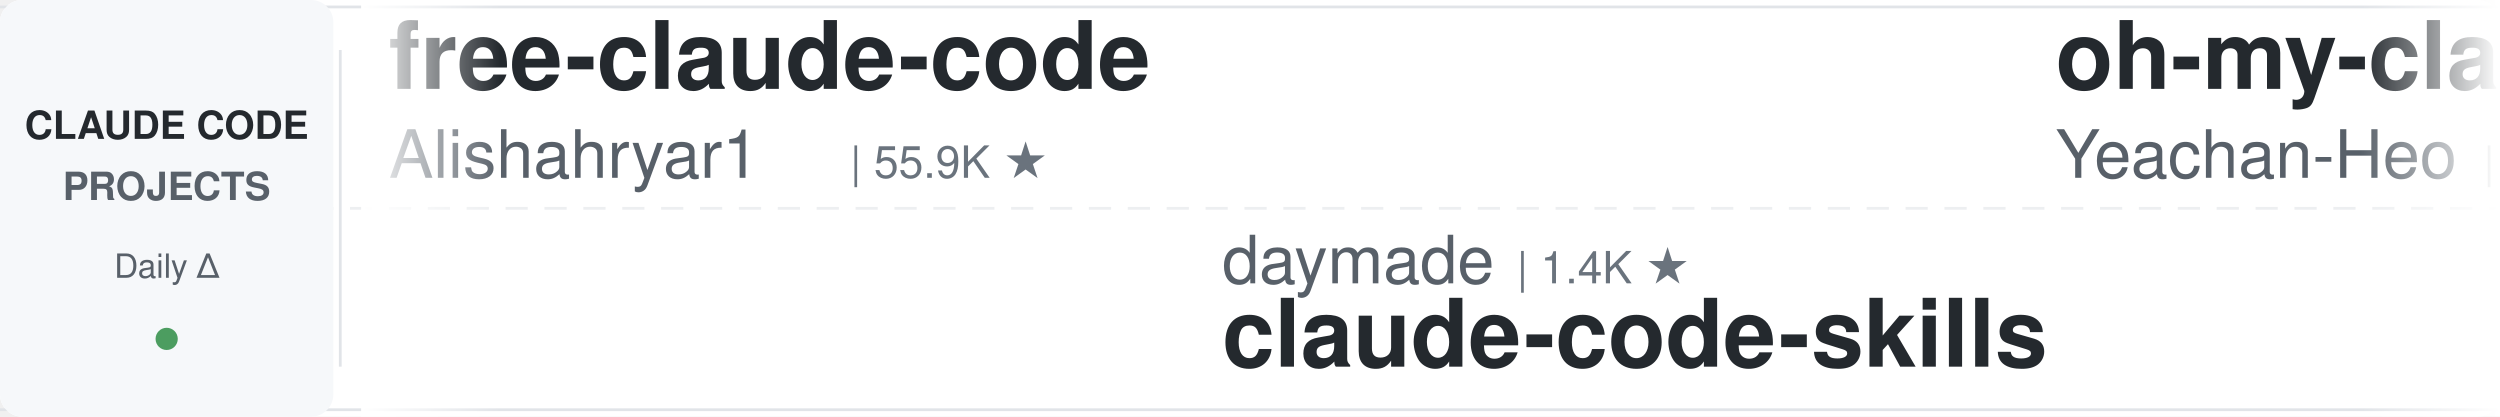
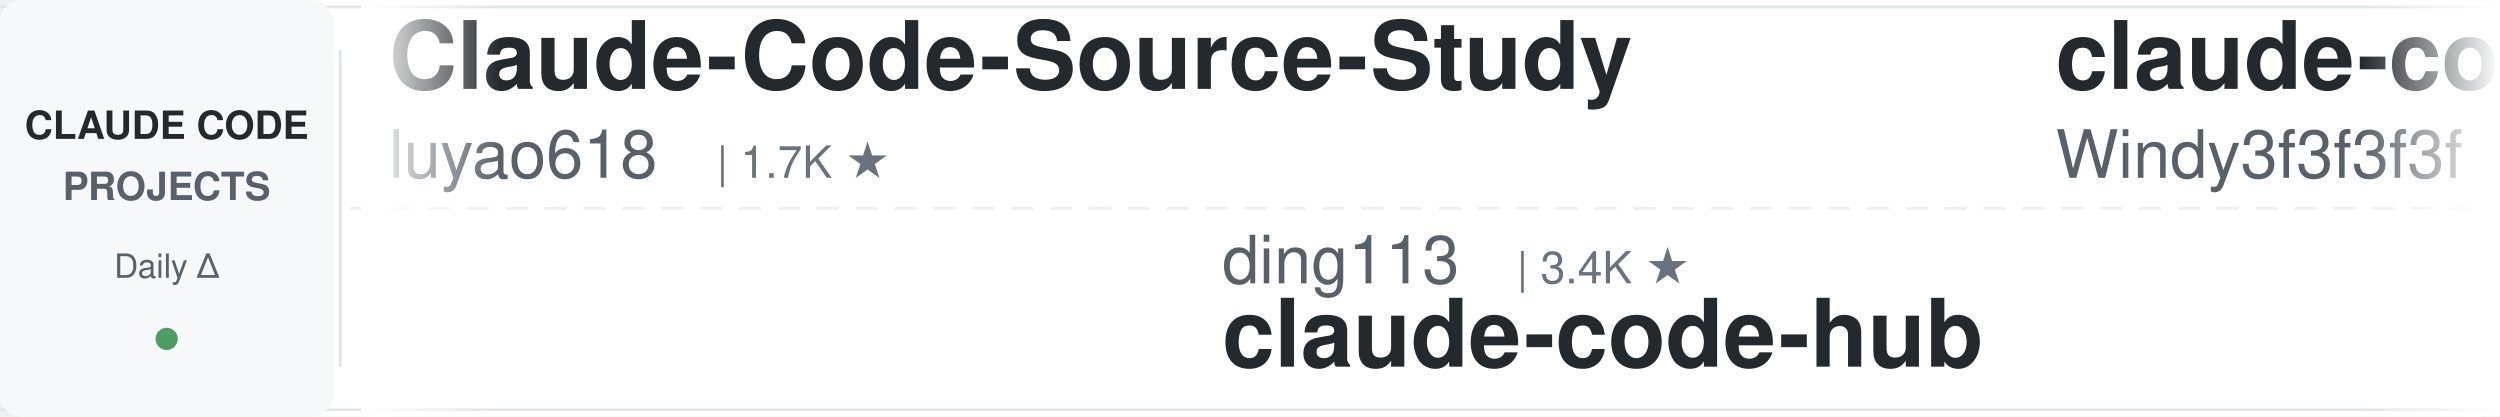
<svg xmlns="http://www.w3.org/2000/svg" width="900" height="150">
  <defs>
    <linearGradient id="leftFade" x1="0%" y1="0%" x2="100%" y2="0%">
      <stop offset="0%" style="stop-color:#ffffff;stop-opacity:1" />
      <stop offset="100%" style="stop-color:#ffffff;stop-opacity:0" />
    </linearGradient>
    <linearGradient id="rightFade" x1="0%" y1="0%" x2="100%" y2="0%">
      <stop offset="0%" style="stop-color:#ffffff;stop-opacity:0" />
      <stop offset="100%" style="stop-color:#ffffff;stop-opacity:1" />
    </linearGradient>
  </defs>
  <rect width="900" height="150" fill="#ffffff" rx="8" />
  <rect x="0" y="2" width="900" height="1" fill="#e1e4e8" />
  <rect x="0" y="147" width="900" height="1" fill="#e1e4e8" />
  <line x1="0" y1="75" x2="900" y2="75" stroke="#e1e4e8" stroke-width="1" stroke-dasharray="8 6" opacity="0.6" />
  <rect x="0" y="0" width="120" height="150" fill="#f6f8fa" rx="8" />
  <text x="60" y="50" font-family="-apple-system, BlinkMacSystemFont, 'Segoe UI', Helvetica, Arial, sans-serif" font-size="14" font-weight="600" fill="#24292e" text-anchor="middle">CLAUDE CODE</text>
  <text x="60" y="72" font-family="-apple-system, BlinkMacSystemFont, 'Segoe UI', Helvetica, Arial, sans-serif" font-size="14" font-weight="600" fill="#586069" text-anchor="middle">PROJECTS</text>
  <text x="60" y="100" font-family="-apple-system, BlinkMacSystemFont, 'Segoe UI', Helvetica, Arial, sans-serif" font-size="12" font-weight="500" fill="#586069" text-anchor="middle">Daily Δ</text>
  <circle cx="60" cy="122" r="4" fill="#22863a" opacity="0.8" />
  <rect x="122" y="18" width="1" height="114" fill="#e1e4e8" />
  <clipPath id="tickerClip">
    <rect x="130" y="0" width="770" height="150" />
  </clipPath>
  <g clip-path="url(#tickerClip)">
    <g id="tickerItems">
      <animateTransform attributeName="transform" attributeType="XML" type="translate" from="0 0" to="-3000 0" dur="54s" repeatCount="indefinite" />
      <g transform="translate(0, 0)">
-         <text x="140" y="32" font-family="-apple-system, BlinkMacSystemFont, 'Segoe UI', Helvetica, Arial, sans-serif" font-size="34" font-weight="600" fill="#24292e">free-claude-code</text>
-         <text x="140" y="64" font-family="-apple-system, BlinkMacSystemFont, 'Segoe UI', Helvetica, Arial, sans-serif" font-size="24" font-weight="400" fill="#586069">Alishahryar1</text>
-         <text x="306" y="64" font-family="-apple-system, BlinkMacSystemFont, 'Segoe UI', Helvetica, Arial, sans-serif" font-size="16" font-weight="500" fill="#6a737d">| 55.9K ★</text>
+         <text x="140" y="32" font-family="-apple-system, BlinkMacSystemFont, 'Segoe UI', Helvetica, Arial, sans-serif" font-size="34" font-weight="600" fill="#24292e">Claude-Code-Source-Study</text>
+         <text x="140" y="64" font-family="-apple-system, BlinkMacSystemFont, 'Segoe UI', Helvetica, Arial, sans-serif" font-size="24" font-weight="400" fill="#586069">luyao618</text>
+         <text x="258" y="64" font-family="-apple-system, BlinkMacSystemFont, 'Segoe UI', Helvetica, Arial, sans-serif" font-size="16" font-weight="500" fill="#6a737d">| 1.7K ★</text>
      </g>
      <g transform="translate(300, 0)">
-         <text x="140" y="102" font-family="-apple-system, BlinkMacSystemFont, 'Segoe UI', Helvetica, Arial, sans-serif" font-size="24" font-weight="400" fill="#586069">daymade</text>
-         <text x="246" y="102" font-family="-apple-system, BlinkMacSystemFont, 'Segoe UI', Helvetica, Arial, sans-serif" font-size="16" font-weight="500" fill="#6a737d">| 1.4K ★</text>
-         <text x="140" y="132" font-family="-apple-system, BlinkMacSystemFont, 'Segoe UI', Helvetica, Arial, sans-serif" font-size="34" font-weight="600" fill="#24292e">claude-code-skills</text>
+         <text x="140" y="102" font-family="-apple-system, BlinkMacSystemFont, 'Segoe UI', Helvetica, Arial, sans-serif" font-size="24" font-weight="400" fill="#586069">ding113</text>
+         <text x="246" y="102" font-family="-apple-system, BlinkMacSystemFont, 'Segoe UI', Helvetica, Arial, sans-serif" font-size="16" font-weight="500" fill="#6a737d">| 3.4K ★</text>
+         <text x="140" y="132" font-family="-apple-system, BlinkMacSystemFont, 'Segoe UI', Helvetica, Arial, sans-serif" font-size="34" font-weight="600" fill="#24292e">claude-code-hub</text>
      </g>
      <g transform="translate(600, 0)">
-         <text x="140" y="32" font-family="-apple-system, BlinkMacSystemFont, 'Segoe UI', Helvetica, Arial, sans-serif" font-size="34" font-weight="600" fill="#24292e">oh-my-claudecode</text>
-         <text x="140" y="64" font-family="-apple-system, BlinkMacSystemFont, 'Segoe UI', Helvetica, Arial, sans-serif" font-size="24" font-weight="400" fill="#586069">Yeachan-Heo</text>
-         <text x="294" y="64" font-family="-apple-system, BlinkMacSystemFont, 'Segoe UI', Helvetica, Arial, sans-serif" font-size="16" font-weight="500" fill="#6a737d">| 39.4K ★</text>
+         <text x="140" y="32" font-family="-apple-system, BlinkMacSystemFont, 'Segoe UI', Helvetica, Arial, sans-serif" font-size="34" font-weight="600" fill="#24292e">claude-code-from-scratch</text>
+         <text x="140" y="64" font-family="-apple-system, BlinkMacSystemFont, 'Segoe UI', Helvetica, Arial, sans-serif" font-size="24" font-weight="400" fill="#586069">Windy3f3f3f3f</text>
+         <text x="318" y="64" font-family="-apple-system, BlinkMacSystemFont, 'Segoe UI', Helvetica, Arial, sans-serif" font-size="16" font-weight="500" fill="#6a737d">| 2.7K ★</text>
      </g>
      <g transform="translate(900, 0)">
-         <text x="140" y="102" font-family="-apple-system, BlinkMacSystemFont, 'Segoe UI', Helvetica, Arial, sans-serif" font-size="24" font-weight="400" fill="#586069">centminmod</text>
-         <text x="282" y="102" font-family="-apple-system, BlinkMacSystemFont, 'Segoe UI', Helvetica, Arial, sans-serif" font-size="16" font-weight="500" fill="#6a737d">| 2.6K ★</text>
-         <text x="140" y="132" font-family="-apple-system, BlinkMacSystemFont, 'Segoe UI', Helvetica, Arial, sans-serif" font-size="34" font-weight="600" fill="#24292e">my-claude-code-setup</text>
-       </g>
-       <g transform="translate(1200, 0)">
-         <text x="140" y="32" font-family="-apple-system, BlinkMacSystemFont, 'Segoe UI', Helvetica, Arial, sans-serif" font-size="34" font-weight="600" fill="#24292e">claude-code-source</text>
-         <text x="140" y="64" font-family="-apple-system, BlinkMacSystemFont, 'Segoe UI', Helvetica, Arial, sans-serif" font-size="24" font-weight="400" fill="#586069">AprilNEA</text>
-         <text x="258" y="64" font-family="-apple-system, BlinkMacSystemFont, 'Segoe UI', Helvetica, Arial, sans-serif" font-size="16" font-weight="500" fill="#6a737d">| 391 ★</text>
-       </g>
-       <g transform="translate(1500, 0)">
        <text x="140" y="102" font-family="-apple-system, BlinkMacSystemFont, 'Segoe UI', Helvetica, Arial, sans-serif" font-size="24" font-weight="400" fill="#586069">anthropics</text>
        <text x="282" y="102" font-family="-apple-system, BlinkMacSystemFont, 'Segoe UI', Helvetica, Arial, sans-serif" font-size="16" font-weight="500" fill="#6a737d">| 6.3K ★</text>
        <text x="140" y="132" font-family="-apple-system, BlinkMacSystemFont, 'Segoe UI', Helvetica, Arial, sans-serif" font-size="34" font-weight="600" fill="#24292e">claude-code-security-rev...</text>
      </g>
+       <g transform="translate(1200, 0)">
+         <text x="140" y="32" font-family="-apple-system, BlinkMacSystemFont, 'Segoe UI', Helvetica, Arial, sans-serif" font-size="34" font-weight="600" fill="#24292e">claude-code-cli</text>
+         <text x="140" y="64" font-family="-apple-system, BlinkMacSystemFont, 'Segoe UI', Helvetica, Arial, sans-serif" font-size="24" font-weight="400" fill="#586069">huangserva</text>
+         <text x="282" y="64" font-family="-apple-system, BlinkMacSystemFont, 'Segoe UI', Helvetica, Arial, sans-serif" font-size="16" font-weight="500" fill="#6a737d">| 631 ★</text>
+       </g>
+       <g transform="translate(1500, 0)">
+         <text x="140" y="102" font-family="-apple-system, BlinkMacSystemFont, 'Segoe UI', Helvetica, Arial, sans-serif" font-size="24" font-weight="400" fill="#586069">Donchitos</text>
+         <text x="270" y="102" font-family="-apple-system, BlinkMacSystemFont, 'Segoe UI', Helvetica, Arial, sans-serif" font-size="16" font-weight="500" fill="#6a737d">| 25.4K ★</text>
+         <text x="140" y="132" font-family="-apple-system, BlinkMacSystemFont, 'Segoe UI', Helvetica, Arial, sans-serif" font-size="34" font-weight="600" fill="#24292e">Claude-Code-Game-Studios</text>
+       </g>
      <g transform="translate(1800, 0)">
-         <text x="140" y="32" font-family="-apple-system, BlinkMacSystemFont, 'Segoe UI', Helvetica, Arial, sans-serif" font-size="34" font-weight="600" fill="#24292e">claude-code-action</text>
-         <text x="140" y="64" font-family="-apple-system, BlinkMacSystemFont, 'Segoe UI', Helvetica, Arial, sans-serif" font-size="24" font-weight="400" fill="#586069">anthropics</text>
-         <text x="282" y="64" font-family="-apple-system, BlinkMacSystemFont, 'Segoe UI', Helvetica, Arial, sans-serif" font-size="16" font-weight="500" fill="#6a737d">| 8.9K ★</text>
+         <text x="140" y="32" font-family="-apple-system, BlinkMacSystemFont, 'Segoe UI', Helvetica, Arial, sans-serif" font-size="34" font-weight="600" fill="#24292e">awesome-claude-code-tool...</text>
+         <text x="140" y="64" font-family="-apple-system, BlinkMacSystemFont, 'Segoe UI', Helvetica, Arial, sans-serif" font-size="24" font-weight="400" fill="#586069">rohitg00</text>
+         <text x="258" y="64" font-family="-apple-system, BlinkMacSystemFont, 'Segoe UI', Helvetica, Arial, sans-serif" font-size="16" font-weight="500" fill="#6a737d">| 2.6K ★</text>
      </g>
      <g transform="translate(2100, 0)">
-         <text x="140" y="102" font-family="-apple-system, BlinkMacSystemFont, 'Segoe UI', Helvetica, Arial, sans-serif" font-size="24" font-weight="400" fill="#586069">ponponon</text>
-         <text x="258" y="102" font-family="-apple-system, BlinkMacSystemFont, 'Segoe UI', Helvetica, Arial, sans-serif" font-size="16" font-weight="500" fill="#6a737d">| 2.3K ★</text>
-         <text x="140" y="132" font-family="-apple-system, BlinkMacSystemFont, 'Segoe UI', Helvetica, Arial, sans-serif" font-size="34" font-weight="600" fill="#24292e">claude_code_src</text>
+         <text x="140" y="102" font-family="-apple-system, BlinkMacSystemFont, 'Segoe UI', Helvetica, Arial, sans-serif" font-size="24" font-weight="400" fill="#586069">andrew-kramer-inno</text>
+         <text x="378" y="102" font-family="-apple-system, BlinkMacSystemFont, 'Segoe UI', Helvetica, Arial, sans-serif" font-size="16" font-weight="500" fill="#6a737d">| 595 ★</text>
+         <text x="140" y="132" font-family="-apple-system, BlinkMacSystemFont, 'Segoe UI', Helvetica, Arial, sans-serif" font-size="34" font-weight="600" fill="#24292e">claude-code-source-build</text>
      </g>
      <g transform="translate(2400, 0)">
-         <text x="140" y="32" font-family="-apple-system, BlinkMacSystemFont, 'Segoe UI', Helvetica, Arial, sans-serif" font-size="34" font-weight="600" fill="#24292e">Dive-into-Claude-Code</text>
-         <text x="140" y="64" font-family="-apple-system, BlinkMacSystemFont, 'Segoe UI', Helvetica, Arial, sans-serif" font-size="24" font-weight="400" fill="#586069">VILA-Lab</text>
-         <text x="258" y="64" font-family="-apple-system, BlinkMacSystemFont, 'Segoe UI', Helvetica, Arial, sans-serif" font-size="16" font-weight="500" fill="#6a737d">| 2.1K ★</text>
+         <text x="140" y="32" font-family="-apple-system, BlinkMacSystemFont, 'Segoe UI', Helvetica, Arial, sans-serif" font-size="34" font-weight="600" fill="#24292e">claude-code-prompts</text>
+         <text x="140" y="64" font-family="-apple-system, BlinkMacSystemFont, 'Segoe UI', Helvetica, Arial, sans-serif" font-size="24" font-weight="400" fill="#586069">repowise-dev</text>
+         <text x="306" y="64" font-family="-apple-system, BlinkMacSystemFont, 'Segoe UI', Helvetica, Arial, sans-serif" font-size="16" font-weight="500" fill="#6a737d">| 1.2K ★</text>
      </g>
      <g transform="translate(2700, 0)">
-         <text x="140" y="102" font-family="-apple-system, BlinkMacSystemFont, 'Segoe UI', Helvetica, Arial, sans-serif" font-size="24" font-weight="400" fill="#586069">ccplugins</text>
-         <text x="270" y="102" font-family="-apple-system, BlinkMacSystemFont, 'Segoe UI', Helvetica, Arial, sans-serif" font-size="16" font-weight="500" fill="#6a737d">| 952 ★</text>
-         <text x="140" y="132" font-family="-apple-system, BlinkMacSystemFont, 'Segoe UI', Helvetica, Arial, sans-serif" font-size="34" font-weight="600" fill="#24292e">awesome-claude-code-plug...</text>
+         <text x="140" y="102" font-family="-apple-system, BlinkMacSystemFont, 'Segoe UI', Helvetica, Arial, sans-serif" font-size="24" font-weight="400" fill="#586069">VoltAgent</text>
+         <text x="270" y="102" font-family="-apple-system, BlinkMacSystemFont, 'Segoe UI', Helvetica, Arial, sans-serif" font-size="16" font-weight="500" fill="#6a737d">| 25.3K ★</text>
+         <text x="140" y="132" font-family="-apple-system, BlinkMacSystemFont, 'Segoe UI', Helvetica, Arial, sans-serif" font-size="34" font-weight="600" fill="#24292e">awesome-claude-code-suba...</text>
      </g>
      <g transform="translate(3000, 0)">
-         <text x="140" y="32" font-family="-apple-system, BlinkMacSystemFont, 'Segoe UI', Helvetica, Arial, sans-serif" font-size="34" font-weight="600" fill="#24292e">free-claude-code</text>
-         <text x="140" y="64" font-family="-apple-system, BlinkMacSystemFont, 'Segoe UI', Helvetica, Arial, sans-serif" font-size="24" font-weight="400" fill="#586069">Alishahryar1</text>
-         <text x="306" y="64" font-family="-apple-system, BlinkMacSystemFont, 'Segoe UI', Helvetica, Arial, sans-serif" font-size="16" font-weight="500" fill="#6a737d">| 55.9K ★</text>
+         <text x="140" y="32" font-family="-apple-system, BlinkMacSystemFont, 'Segoe UI', Helvetica, Arial, sans-serif" font-size="34" font-weight="600" fill="#24292e">Claude-Code-Source-Study</text>
+         <text x="140" y="64" font-family="-apple-system, BlinkMacSystemFont, 'Segoe UI', Helvetica, Arial, sans-serif" font-size="24" font-weight="400" fill="#586069">luyao618</text>
+         <text x="258" y="64" font-family="-apple-system, BlinkMacSystemFont, 'Segoe UI', Helvetica, Arial, sans-serif" font-size="16" font-weight="500" fill="#6a737d">| 1.7K ★</text>
      </g>
      <g transform="translate(3300, 0)">
-         <text x="140" y="102" font-family="-apple-system, BlinkMacSystemFont, 'Segoe UI', Helvetica, Arial, sans-serif" font-size="24" font-weight="400" fill="#586069">daymade</text>
-         <text x="246" y="102" font-family="-apple-system, BlinkMacSystemFont, 'Segoe UI', Helvetica, Arial, sans-serif" font-size="16" font-weight="500" fill="#6a737d">| 1.4K ★</text>
-         <text x="140" y="132" font-family="-apple-system, BlinkMacSystemFont, 'Segoe UI', Helvetica, Arial, sans-serif" font-size="34" font-weight="600" fill="#24292e">claude-code-skills</text>
+         <text x="140" y="102" font-family="-apple-system, BlinkMacSystemFont, 'Segoe UI', Helvetica, Arial, sans-serif" font-size="24" font-weight="400" fill="#586069">ding113</text>
+         <text x="246" y="102" font-family="-apple-system, BlinkMacSystemFont, 'Segoe UI', Helvetica, Arial, sans-serif" font-size="16" font-weight="500" fill="#6a737d">| 3.4K ★</text>
+         <text x="140" y="132" font-family="-apple-system, BlinkMacSystemFont, 'Segoe UI', Helvetica, Arial, sans-serif" font-size="34" font-weight="600" fill="#24292e">claude-code-hub</text>
      </g>
      <g transform="translate(3600, 0)">
-         <text x="140" y="32" font-family="-apple-system, BlinkMacSystemFont, 'Segoe UI', Helvetica, Arial, sans-serif" font-size="34" font-weight="600" fill="#24292e">oh-my-claudecode</text>
-         <text x="140" y="64" font-family="-apple-system, BlinkMacSystemFont, 'Segoe UI', Helvetica, Arial, sans-serif" font-size="24" font-weight="400" fill="#586069">Yeachan-Heo</text>
-         <text x="294" y="64" font-family="-apple-system, BlinkMacSystemFont, 'Segoe UI', Helvetica, Arial, sans-serif" font-size="16" font-weight="500" fill="#6a737d">| 39.4K ★</text>
+         <text x="140" y="32" font-family="-apple-system, BlinkMacSystemFont, 'Segoe UI', Helvetica, Arial, sans-serif" font-size="34" font-weight="600" fill="#24292e">claude-code-from-scratch</text>
+         <text x="140" y="64" font-family="-apple-system, BlinkMacSystemFont, 'Segoe UI', Helvetica, Arial, sans-serif" font-size="24" font-weight="400" fill="#586069">Windy3f3f3f3f</text>
+         <text x="318" y="64" font-family="-apple-system, BlinkMacSystemFont, 'Segoe UI', Helvetica, Arial, sans-serif" font-size="16" font-weight="500" fill="#6a737d">| 2.7K ★</text>
      </g>
      <g transform="translate(3900, 0)">
-         <text x="140" y="102" font-family="-apple-system, BlinkMacSystemFont, 'Segoe UI', Helvetica, Arial, sans-serif" font-size="24" font-weight="400" fill="#586069">centminmod</text>
-         <text x="282" y="102" font-family="-apple-system, BlinkMacSystemFont, 'Segoe UI', Helvetica, Arial, sans-serif" font-size="16" font-weight="500" fill="#6a737d">| 2.6K ★</text>
-         <text x="140" y="132" font-family="-apple-system, BlinkMacSystemFont, 'Segoe UI', Helvetica, Arial, sans-serif" font-size="34" font-weight="600" fill="#24292e">my-claude-code-setup</text>
+         <text x="140" y="102" font-family="-apple-system, BlinkMacSystemFont, 'Segoe UI', Helvetica, Arial, sans-serif" font-size="24" font-weight="400" fill="#586069">anthropics</text>
+         <text x="282" y="102" font-family="-apple-system, BlinkMacSystemFont, 'Segoe UI', Helvetica, Arial, sans-serif" font-size="16" font-weight="500" fill="#6a737d">| 6.3K ★</text>
+         <text x="140" y="132" font-family="-apple-system, BlinkMacSystemFont, 'Segoe UI', Helvetica, Arial, sans-serif" font-size="34" font-weight="600" fill="#24292e">claude-code-security-rev...</text>
      </g>
    </g>
  </g>
  <rect x="130" y="0" width="50" height="150" fill="url(#leftFade)" />
  <rect x="850" y="0" width="50" height="150" fill="url(#rightFade)" />
</svg>
